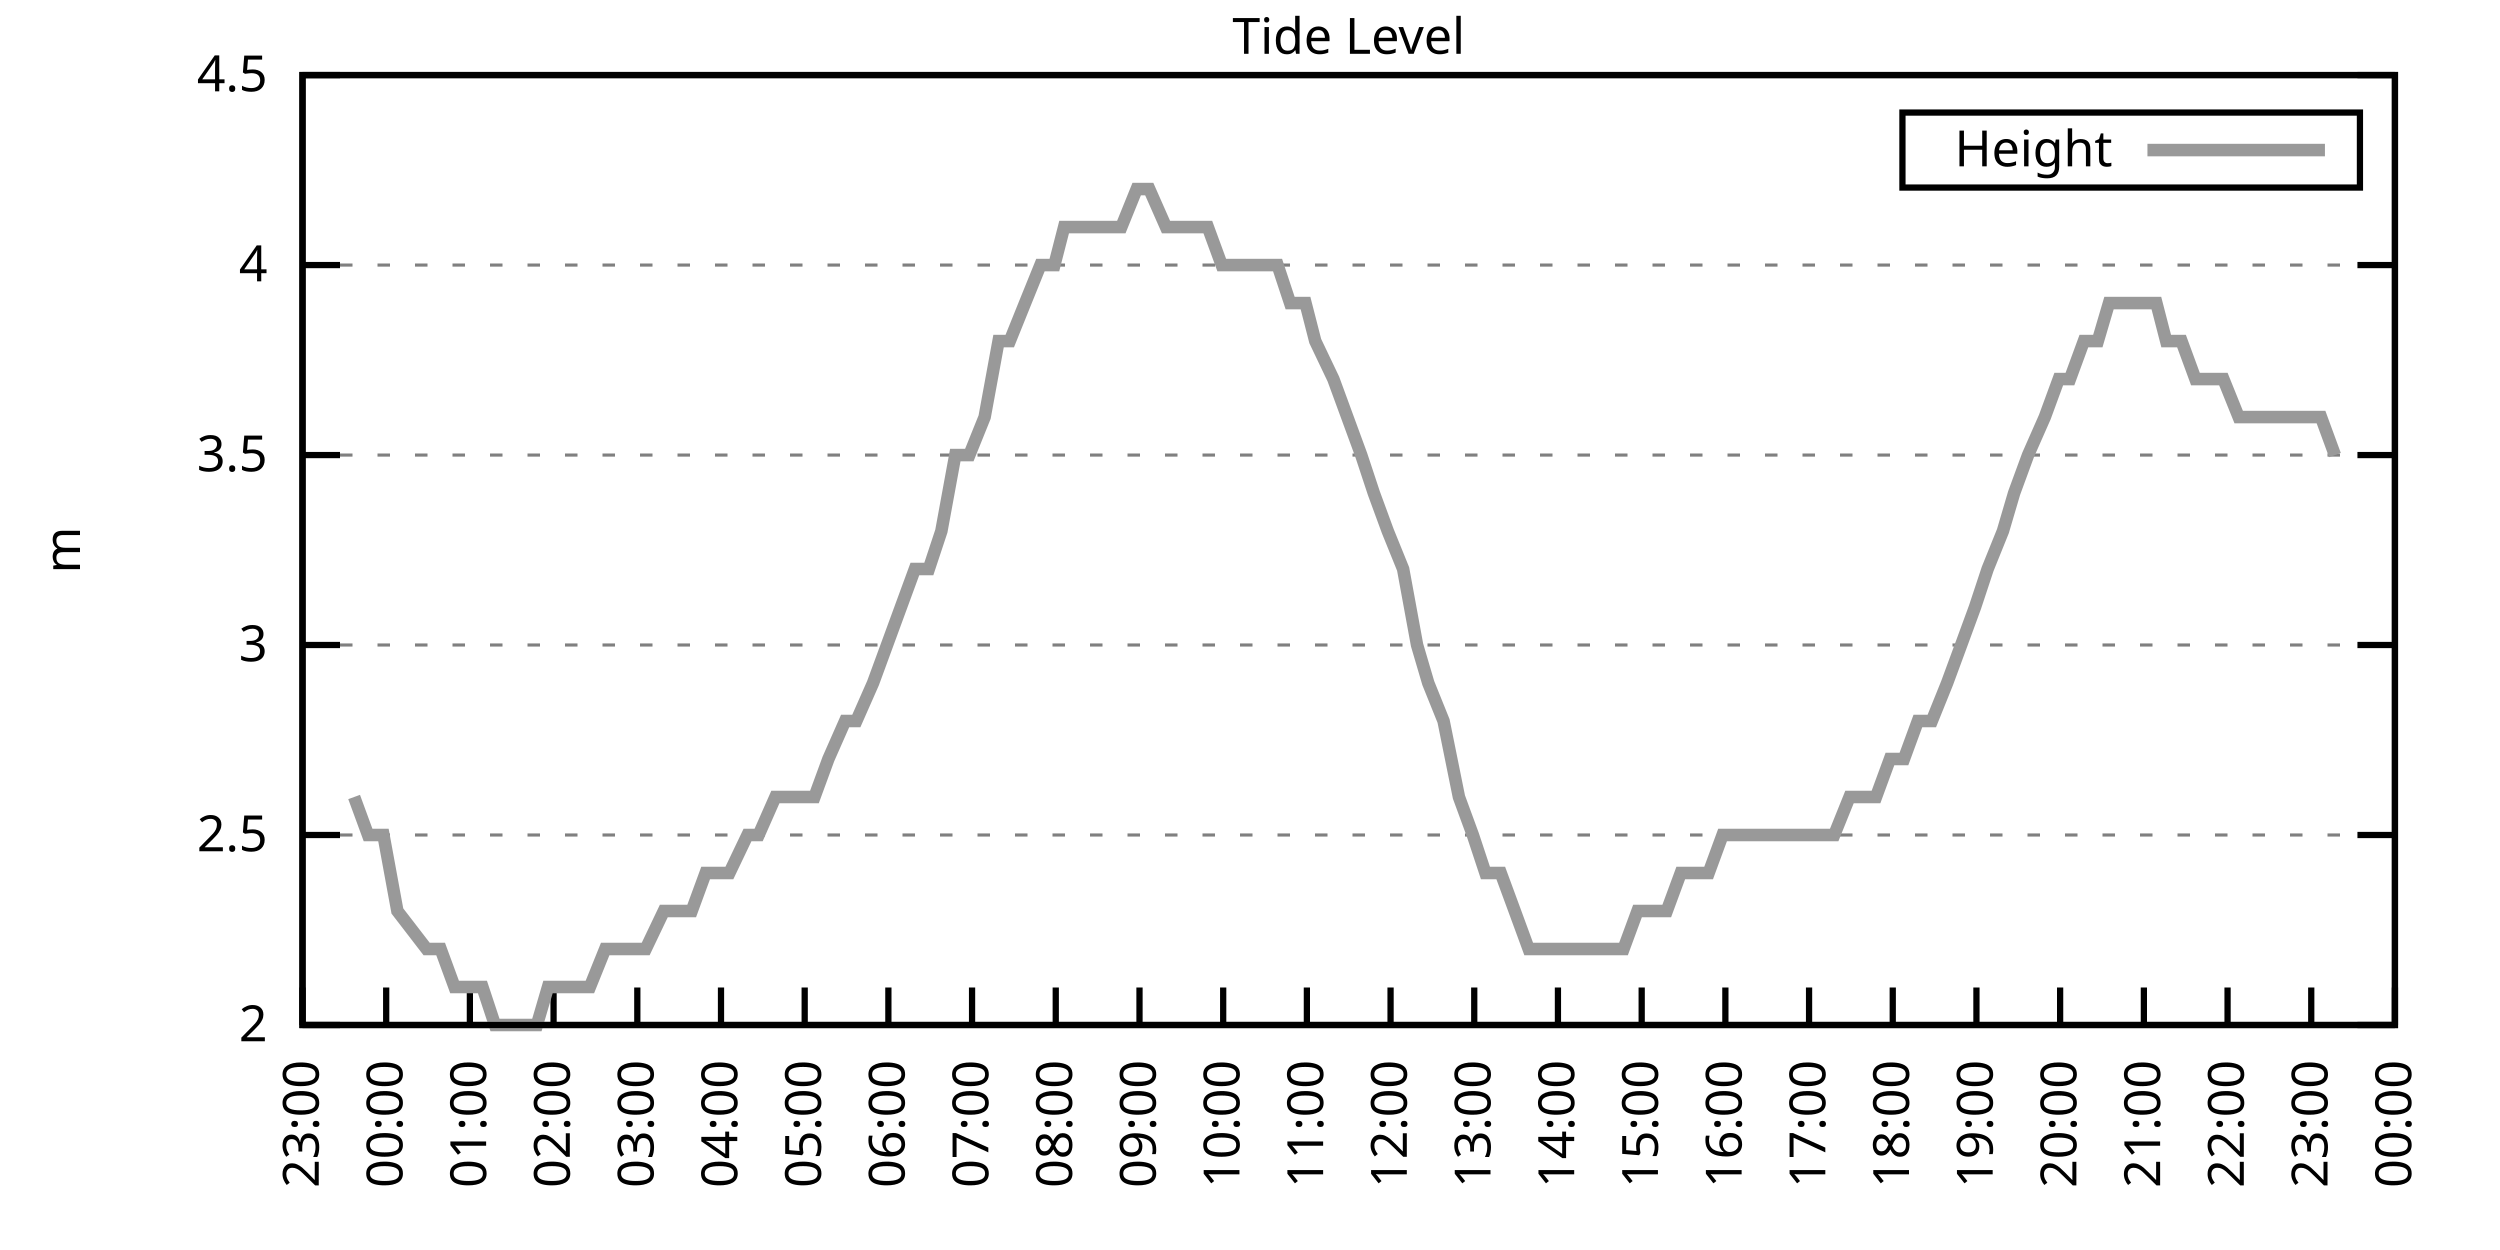
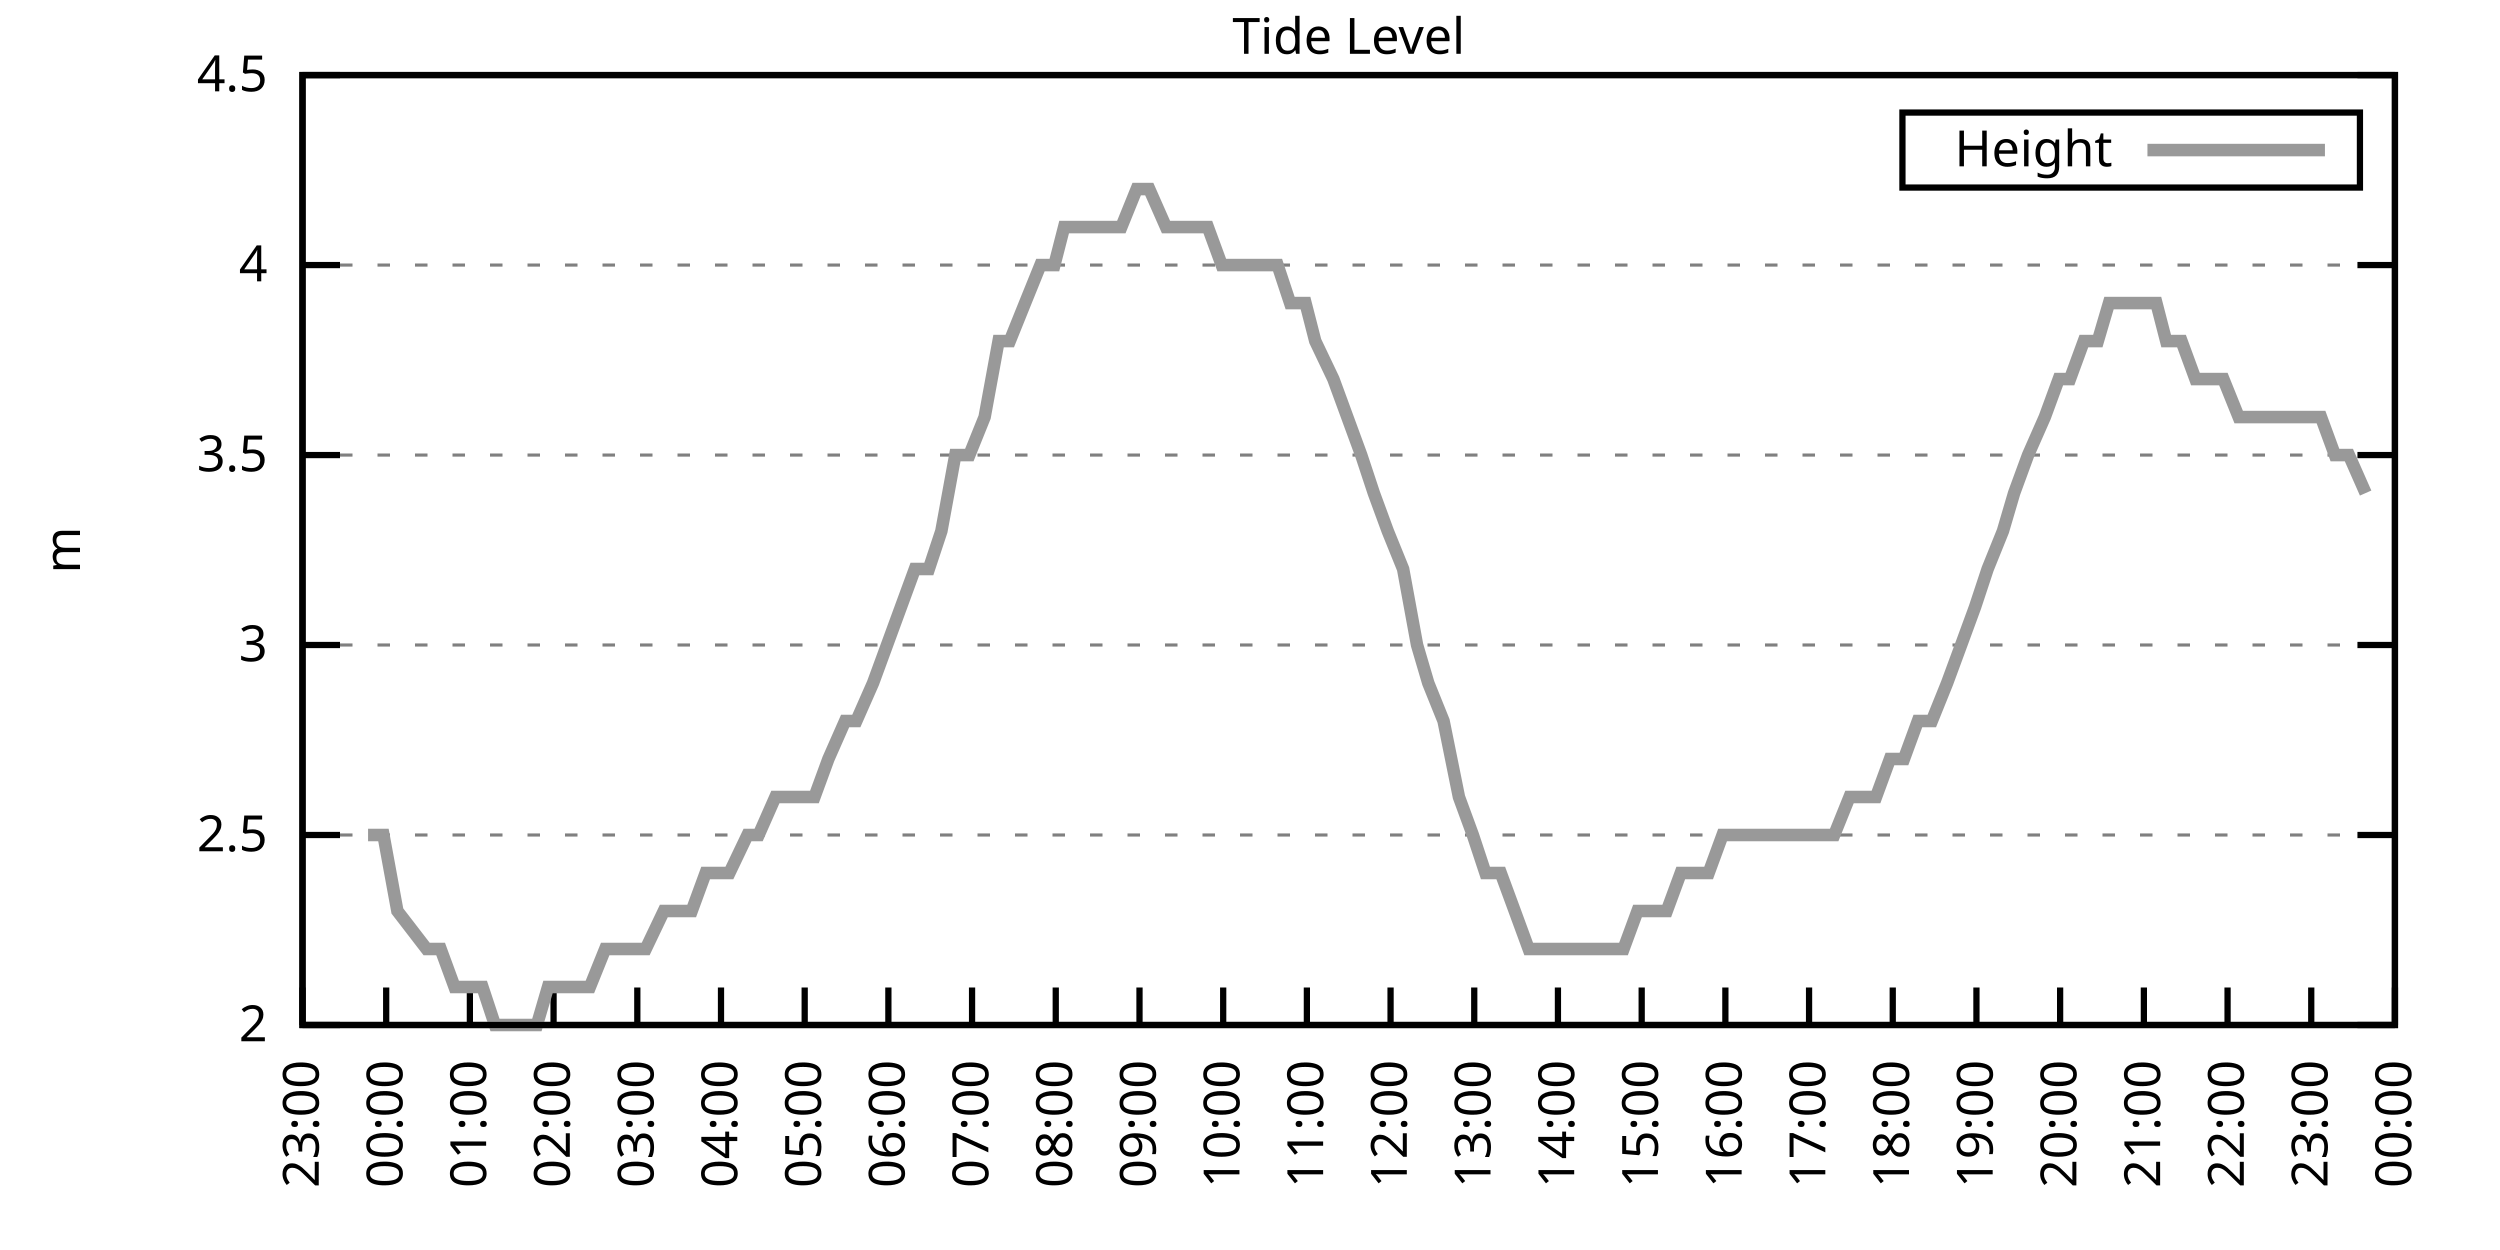
<svg xmlns="http://www.w3.org/2000/svg" xmlns:xlink="http://www.w3.org/1999/xlink" width="400" height="200" viewBox="0 0 400 200">
  <g id="gnuplot_canvas">
    <rect x="0" y="0" width="400" height="200" fill="none" />
    <defs>
      <circle id="gpDot" r="0.5" stroke-width="0.5" stroke="currentColor" />
      <path id="gpPt0" stroke-width="0.333" stroke="currentColor" d="M-1,0 h2 M0,-1 v2" />
      <path id="gpPt1" stroke-width="0.333" stroke="currentColor" d="M-1,-1 L1,1 M1,-1 L-1,1" />
      <path id="gpPt2" stroke-width="0.333" stroke="currentColor" d="M-1,0 L1,0 M0,-1 L0,1 M-1,-1 L1,1 M-1,1 L1,-1" />
      <rect id="gpPt3" stroke-width="0.333" stroke="currentColor" x="-1" y="-1" width="2" height="2" />
      <rect id="gpPt4" stroke-width="0.333" stroke="currentColor" fill="currentColor" x="-1" y="-1" width="2" height="2" />
      <circle id="gpPt5" stroke-width="0.333" stroke="currentColor" cx="0" cy="0" r="1" />
      <use xlink:href="#gpPt5" id="gpPt6" fill="currentColor" stroke="none" />
      <path id="gpPt7" stroke-width="0.333" stroke="currentColor" d="M0,-1.33 L-1.33,0.67 L1.33,0.67 z" />
      <use xlink:href="#gpPt7" id="gpPt8" fill="currentColor" stroke="none" />
      <use xlink:href="#gpPt7" id="gpPt9" stroke="currentColor" transform="rotate(180)" />
      <use xlink:href="#gpPt9" id="gpPt10" fill="currentColor" stroke="none" />
      <use xlink:href="#gpPt3" id="gpPt11" stroke="currentColor" transform="rotate(45)" />
      <use xlink:href="#gpPt11" id="gpPt12" fill="currentColor" stroke="none" />
      <path id="gpPt13" stroke-width="0.333" stroke="currentColor" d="M0,1.330 L1.265,0.411 L0.782,-1.067 L-0.782,-1.076 L-1.265,0.411 z" />
      <use xlink:href="#gpPt13" id="gpPt14" fill="currentColor" stroke="none" />
      <filter id="textbox" filterUnits="objectBoundingBox" x="0" y="0" height="1" width="1">
        <feFlood flood-color="white" flood-opacity="1" result="bgnd" />
        <feComposite in="SourceGraphic" in2="bgnd" operator="atop" />
      </filter>
      <filter id="greybox" filterUnits="objectBoundingBox" x="0" y="0" height="1" width="1">
        <feFlood flood-color="lightgrey" flood-opacity="1" result="grey" />
        <feComposite in="SourceGraphic" in2="grey" operator="atop" />
      </filter>
    </defs>
    <g fill="none" color="white" stroke="currentColor" stroke-width="1.00" stroke-linecap="butt" stroke-linejoin="miter">
</g>
    <g fill="none" color="black" stroke="currentColor" stroke-width="1.00" stroke-linecap="butt" stroke-linejoin="miter">
      <g stroke="none" shape-rendering="crispEdges">
        <polygon fill="rgb(255, 255, 255)" points="48.40,164.00 383.18,164.00 383.18,12.02 48.40,12.02 " />
      </g>
    </g>
    <g fill="none" color="black" stroke="currentColor" stroke-width="1.00" stroke-linecap="butt" stroke-linejoin="miter">
</g>
    <g fill="none" color="black" stroke="black" stroke-width="0.50" stroke-linecap="butt" stroke-linejoin="miter">
</g>
    <g fill="none" color="gray" stroke="currentColor" stroke-width="0.50" stroke-linecap="butt" stroke-linejoin="miter">
      <path stroke="gray" stroke-dasharray="2,4" class="gridline" d="M48.40,164.00 L383.19,164.00  " />
    </g>
    <g fill="none" color="gray" stroke="gray" stroke-width="1.00" stroke-linecap="butt" stroke-linejoin="miter">
</g>
    <g fill="none" color="black" stroke="currentColor" stroke-width="1.00" stroke-linecap="butt" stroke-linejoin="miter">
      <path stroke="black" d="M48.40,164.00 L54.40,164.00 M383.19,164.00 L377.19,164.00  " />
      <g transform="translate(42.80,166.60)" stroke="none" fill="black" font-family="Sans" font-size="8.00" text-anchor="end">
        <text>
          <tspan font-family="Sans"> 2</tspan>
        </text>
      </g>
    </g>
    <g fill="none" color="black" stroke="currentColor" stroke-width="1.00" stroke-linecap="butt" stroke-linejoin="miter">
</g>
    <g fill="none" color="black" stroke="black" stroke-width="0.50" stroke-linecap="butt" stroke-linejoin="miter">
</g>
    <g fill="none" color="gray" stroke="currentColor" stroke-width="0.50" stroke-linecap="butt" stroke-linejoin="miter">
      <path stroke="gray" stroke-dasharray="2,4" class="gridline" d="M48.40,133.60 L383.19,133.60  " />
    </g>
    <g fill="none" color="gray" stroke="gray" stroke-width="1.00" stroke-linecap="butt" stroke-linejoin="miter">
</g>
    <g fill="none" color="black" stroke="currentColor" stroke-width="1.00" stroke-linecap="butt" stroke-linejoin="miter">
      <path stroke="black" d="M48.40,133.60 L54.40,133.60 M383.19,133.60 L377.19,133.60  " />
      <g transform="translate(42.80,136.20)" stroke="none" fill="black" font-family="Sans" font-size="8.00" text-anchor="end">
        <text>
          <tspan font-family="Sans"> 2.5</tspan>
        </text>
      </g>
    </g>
    <g fill="none" color="black" stroke="currentColor" stroke-width="1.00" stroke-linecap="butt" stroke-linejoin="miter">
</g>
    <g fill="none" color="black" stroke="black" stroke-width="0.50" stroke-linecap="butt" stroke-linejoin="miter">
</g>
    <g fill="none" color="gray" stroke="currentColor" stroke-width="0.50" stroke-linecap="butt" stroke-linejoin="miter">
      <path stroke="gray" stroke-dasharray="2,4" class="gridline" d="M48.40,103.20 L383.19,103.20  " />
    </g>
    <g fill="none" color="gray" stroke="gray" stroke-width="1.00" stroke-linecap="butt" stroke-linejoin="miter">
</g>
    <g fill="none" color="black" stroke="currentColor" stroke-width="1.00" stroke-linecap="butt" stroke-linejoin="miter">
      <path stroke="black" d="M48.40,103.20 L54.40,103.20 M383.19,103.20 L377.19,103.20  " />
      <g transform="translate(42.80,105.80)" stroke="none" fill="black" font-family="Sans" font-size="8.00" text-anchor="end">
        <text>
          <tspan font-family="Sans"> 3</tspan>
        </text>
      </g>
    </g>
    <g fill="none" color="black" stroke="currentColor" stroke-width="1.00" stroke-linecap="butt" stroke-linejoin="miter">
</g>
    <g fill="none" color="black" stroke="black" stroke-width="0.50" stroke-linecap="butt" stroke-linejoin="miter">
</g>
    <g fill="none" color="gray" stroke="currentColor" stroke-width="0.50" stroke-linecap="butt" stroke-linejoin="miter">
      <path stroke="gray" stroke-dasharray="2,4" class="gridline" d="M48.40,72.81 L383.19,72.81  " />
    </g>
    <g fill="none" color="gray" stroke="gray" stroke-width="1.00" stroke-linecap="butt" stroke-linejoin="miter">
</g>
    <g fill="none" color="black" stroke="currentColor" stroke-width="1.00" stroke-linecap="butt" stroke-linejoin="miter">
      <path stroke="black" d="M48.40,72.81 L54.40,72.81 M383.19,72.81 L377.19,72.81  " />
      <g transform="translate(42.80,75.41)" stroke="none" fill="black" font-family="Sans" font-size="8.00" text-anchor="end">
        <text>
          <tspan font-family="Sans"> 3.5</tspan>
        </text>
      </g>
    </g>
    <g fill="none" color="black" stroke="currentColor" stroke-width="1.00" stroke-linecap="butt" stroke-linejoin="miter">
</g>
    <g fill="none" color="black" stroke="black" stroke-width="0.50" stroke-linecap="butt" stroke-linejoin="miter">
</g>
    <g fill="none" color="gray" stroke="currentColor" stroke-width="0.50" stroke-linecap="butt" stroke-linejoin="miter">
      <path stroke="gray" stroke-dasharray="2,4" class="gridline" d="M48.40,42.41 L383.19,42.41  " />
    </g>
    <g fill="none" color="gray" stroke="gray" stroke-width="1.00" stroke-linecap="butt" stroke-linejoin="miter">
</g>
    <g fill="none" color="black" stroke="currentColor" stroke-width="1.00" stroke-linecap="butt" stroke-linejoin="miter">
      <path stroke="black" d="M48.40,42.41 L54.40,42.41 M383.19,42.41 L377.19,42.41  " />
      <g transform="translate(42.80,45.01)" stroke="none" fill="black" font-family="Sans" font-size="8.00" text-anchor="end">
        <text>
          <tspan font-family="Sans"> 4</tspan>
        </text>
      </g>
    </g>
    <g fill="none" color="black" stroke="currentColor" stroke-width="1.00" stroke-linecap="butt" stroke-linejoin="miter">
</g>
    <g fill="none" color="black" stroke="black" stroke-width="0.50" stroke-linecap="butt" stroke-linejoin="miter">
</g>
    <g fill="none" color="gray" stroke="currentColor" stroke-width="0.50" stroke-linecap="butt" stroke-linejoin="miter">
      <path stroke="gray" stroke-dasharray="2,4" class="gridline" d="M48.40,12.01 L383.19,12.01  " />
    </g>
    <g fill="none" color="gray" stroke="gray" stroke-width="1.00" stroke-linecap="butt" stroke-linejoin="miter">
</g>
    <g fill="none" color="black" stroke="currentColor" stroke-width="1.00" stroke-linecap="butt" stroke-linejoin="miter">
      <path stroke="black" d="M48.40,12.01 L54.40,12.01 M383.19,12.01 L377.19,12.01  " />
      <g transform="translate(42.80,14.61)" stroke="none" fill="black" font-family="Sans" font-size="8.00" text-anchor="end">
        <text>
          <tspan font-family="Sans"> 4.5</tspan>
        </text>
      </g>
    </g>
    <g fill="none" color="black" stroke="currentColor" stroke-width="1.00" stroke-linecap="butt" stroke-linejoin="miter">
      <path stroke="black" d="M48.40,164.00 L48.40,158.00  " />
      <g transform="translate(51.00,169.60) rotate(270.00)" stroke="none" fill="black" font-family="Sans" font-size="8.00" text-anchor="end">
        <text>
          <tspan font-family="Sans">23:00</tspan>
        </text>
      </g>
    </g>
    <g fill="none" color="black" stroke="currentColor" stroke-width="1.00" stroke-linecap="butt" stroke-linejoin="miter">
      <path stroke="black" d="M61.79,164.00 L61.79,158.00  " />
      <g transform="translate(64.39,169.60) rotate(270.00)" stroke="none" fill="black" font-family="Sans" font-size="8.00" text-anchor="end">
        <text>
          <tspan font-family="Sans">00:00</tspan>
        </text>
      </g>
    </g>
    <g fill="none" color="black" stroke="currentColor" stroke-width="1.00" stroke-linecap="butt" stroke-linejoin="miter">
      <path stroke="black" d="M75.18,164.00 L75.18,158.00  " />
      <g transform="translate(77.78,169.60) rotate(270.00)" stroke="none" fill="black" font-family="Sans" font-size="8.00" text-anchor="end">
        <text>
          <tspan font-family="Sans">01:00</tspan>
        </text>
      </g>
    </g>
    <g fill="none" color="black" stroke="currentColor" stroke-width="1.00" stroke-linecap="butt" stroke-linejoin="miter">
      <path stroke="black" d="M88.57,164.00 L88.57,158.00  " />
      <g transform="translate(91.17,169.60) rotate(270.00)" stroke="none" fill="black" font-family="Sans" font-size="8.00" text-anchor="end">
        <text>
          <tspan font-family="Sans">02:00</tspan>
        </text>
      </g>
    </g>
    <g fill="none" color="black" stroke="currentColor" stroke-width="1.00" stroke-linecap="butt" stroke-linejoin="miter">
      <path stroke="black" d="M101.97,164.00 L101.97,158.00  " />
      <g transform="translate(104.57,169.60) rotate(270.00)" stroke="none" fill="black" font-family="Sans" font-size="8.00" text-anchor="end">
        <text>
          <tspan font-family="Sans">03:00</tspan>
        </text>
      </g>
    </g>
    <g fill="none" color="black" stroke="currentColor" stroke-width="1.00" stroke-linecap="butt" stroke-linejoin="miter">
      <path stroke="black" d="M115.36,164.00 L115.36,158.00  " />
      <g transform="translate(117.96,169.60) rotate(270.00)" stroke="none" fill="black" font-family="Sans" font-size="8.00" text-anchor="end">
        <text>
          <tspan font-family="Sans">04:00</tspan>
        </text>
      </g>
    </g>
    <g fill="none" color="black" stroke="currentColor" stroke-width="1.00" stroke-linecap="butt" stroke-linejoin="miter">
      <path stroke="black" d="M128.75,164.00 L128.75,158.00  " />
      <g transform="translate(131.35,169.60) rotate(270.00)" stroke="none" fill="black" font-family="Sans" font-size="8.00" text-anchor="end">
        <text>
          <tspan font-family="Sans">05:00</tspan>
        </text>
      </g>
    </g>
    <g fill="none" color="black" stroke="currentColor" stroke-width="1.00" stroke-linecap="butt" stroke-linejoin="miter">
      <path stroke="black" d="M142.14,164.00 L142.14,158.00  " />
      <g transform="translate(144.74,169.60) rotate(270.00)" stroke="none" fill="black" font-family="Sans" font-size="8.00" text-anchor="end">
        <text>
          <tspan font-family="Sans">06:00</tspan>
        </text>
      </g>
    </g>
    <g fill="none" color="black" stroke="currentColor" stroke-width="1.00" stroke-linecap="butt" stroke-linejoin="miter">
      <path stroke="black" d="M155.53,164.00 L155.53,158.00  " />
      <g transform="translate(158.13,169.60) rotate(270.00)" stroke="none" fill="black" font-family="Sans" font-size="8.00" text-anchor="end">
        <text>
          <tspan font-family="Sans">07:00</tspan>
        </text>
      </g>
    </g>
    <g fill="none" color="black" stroke="currentColor" stroke-width="1.00" stroke-linecap="butt" stroke-linejoin="miter">
      <path stroke="black" d="M168.92,164.00 L168.92,158.00  " />
      <g transform="translate(171.52,169.60) rotate(270.00)" stroke="none" fill="black" font-family="Sans" font-size="8.00" text-anchor="end">
        <text>
          <tspan font-family="Sans">08:00</tspan>
        </text>
      </g>
    </g>
    <g fill="none" color="black" stroke="currentColor" stroke-width="1.00" stroke-linecap="butt" stroke-linejoin="miter">
      <path stroke="black" d="M182.32,164.00 L182.32,158.00  " />
      <g transform="translate(184.92,169.60) rotate(270.00)" stroke="none" fill="black" font-family="Sans" font-size="8.00" text-anchor="end">
        <text>
          <tspan font-family="Sans">09:00</tspan>
        </text>
      </g>
    </g>
    <g fill="none" color="black" stroke="currentColor" stroke-width="1.00" stroke-linecap="butt" stroke-linejoin="miter">
      <path stroke="black" d="M195.71,164.00 L195.71,158.00  " />
      <g transform="translate(198.31,169.60) rotate(270.00)" stroke="none" fill="black" font-family="Sans" font-size="8.00" text-anchor="end">
        <text>
          <tspan font-family="Sans">10:00</tspan>
        </text>
      </g>
    </g>
    <g fill="none" color="black" stroke="currentColor" stroke-width="1.00" stroke-linecap="butt" stroke-linejoin="miter">
      <path stroke="black" d="M209.10,164.00 L209.10,158.00  " />
      <g transform="translate(211.70,169.60) rotate(270.00)" stroke="none" fill="black" font-family="Sans" font-size="8.00" text-anchor="end">
        <text>
          <tspan font-family="Sans">11:00</tspan>
        </text>
      </g>
    </g>
    <g fill="none" color="black" stroke="currentColor" stroke-width="1.00" stroke-linecap="butt" stroke-linejoin="miter">
      <path stroke="black" d="M222.49,164.00 L222.49,158.00  " />
      <g transform="translate(225.09,169.60) rotate(270.00)" stroke="none" fill="black" font-family="Sans" font-size="8.00" text-anchor="end">
        <text>
          <tspan font-family="Sans">12:00</tspan>
        </text>
      </g>
    </g>
    <g fill="none" color="black" stroke="currentColor" stroke-width="1.00" stroke-linecap="butt" stroke-linejoin="miter">
      <path stroke="black" d="M235.88,164.00 L235.88,158.00  " />
      <g transform="translate(238.48,169.60) rotate(270.00)" stroke="none" fill="black" font-family="Sans" font-size="8.00" text-anchor="end">
        <text>
          <tspan font-family="Sans">13:00</tspan>
        </text>
      </g>
    </g>
    <g fill="none" color="black" stroke="currentColor" stroke-width="1.00" stroke-linecap="butt" stroke-linejoin="miter">
      <path stroke="black" d="M249.27,164.00 L249.27,158.00  " />
      <g transform="translate(251.87,169.60) rotate(270.00)" stroke="none" fill="black" font-family="Sans" font-size="8.00" text-anchor="end">
        <text>
          <tspan font-family="Sans">14:00</tspan>
        </text>
      </g>
    </g>
    <g fill="none" color="black" stroke="currentColor" stroke-width="1.00" stroke-linecap="butt" stroke-linejoin="miter">
      <path stroke="black" d="M262.67,164.00 L262.67,158.00  " />
      <g transform="translate(265.27,169.60) rotate(270.00)" stroke="none" fill="black" font-family="Sans" font-size="8.00" text-anchor="end">
        <text>
          <tspan font-family="Sans">15:00</tspan>
        </text>
      </g>
    </g>
    <g fill="none" color="black" stroke="currentColor" stroke-width="1.00" stroke-linecap="butt" stroke-linejoin="miter">
      <path stroke="black" d="M276.06,164.00 L276.06,158.00  " />
      <g transform="translate(278.66,169.60) rotate(270.00)" stroke="none" fill="black" font-family="Sans" font-size="8.00" text-anchor="end">
        <text>
          <tspan font-family="Sans">16:00</tspan>
        </text>
      </g>
    </g>
    <g fill="none" color="black" stroke="currentColor" stroke-width="1.00" stroke-linecap="butt" stroke-linejoin="miter">
      <path stroke="black" d="M289.45,164.00 L289.45,158.00  " />
      <g transform="translate(292.05,169.60) rotate(270.00)" stroke="none" fill="black" font-family="Sans" font-size="8.00" text-anchor="end">
        <text>
          <tspan font-family="Sans">17:00</tspan>
        </text>
      </g>
    </g>
    <g fill="none" color="black" stroke="currentColor" stroke-width="1.00" stroke-linecap="butt" stroke-linejoin="miter">
      <path stroke="black" d="M302.84,164.00 L302.84,158.00  " />
      <g transform="translate(305.44,169.60) rotate(270.00)" stroke="none" fill="black" font-family="Sans" font-size="8.00" text-anchor="end">
        <text>
          <tspan font-family="Sans">18:00</tspan>
        </text>
      </g>
    </g>
    <g fill="none" color="black" stroke="currentColor" stroke-width="1.00" stroke-linecap="butt" stroke-linejoin="miter">
      <path stroke="black" d="M316.23,164.00 L316.23,158.00  " />
      <g transform="translate(318.83,169.60) rotate(270.00)" stroke="none" fill="black" font-family="Sans" font-size="8.00" text-anchor="end">
        <text>
          <tspan font-family="Sans">19:00</tspan>
        </text>
      </g>
    </g>
    <g fill="none" color="black" stroke="currentColor" stroke-width="1.00" stroke-linecap="butt" stroke-linejoin="miter">
      <path stroke="black" d="M329.62,164.00 L329.62,158.00  " />
      <g transform="translate(332.22,169.60) rotate(270.00)" stroke="none" fill="black" font-family="Sans" font-size="8.00" text-anchor="end">
        <text>
          <tspan font-family="Sans">20:00</tspan>
        </text>
      </g>
    </g>
    <g fill="none" color="black" stroke="currentColor" stroke-width="1.00" stroke-linecap="butt" stroke-linejoin="miter">
      <path stroke="black" d="M343.02,164.00 L343.02,158.00  " />
      <g transform="translate(345.62,169.60) rotate(270.00)" stroke="none" fill="black" font-family="Sans" font-size="8.00" text-anchor="end">
        <text>
          <tspan font-family="Sans">21:00</tspan>
        </text>
      </g>
    </g>
    <g fill="none" color="black" stroke="currentColor" stroke-width="1.00" stroke-linecap="butt" stroke-linejoin="miter">
      <path stroke="black" d="M356.41,164.00 L356.41,158.00  " />
      <g transform="translate(359.01,169.60) rotate(270.00)" stroke="none" fill="black" font-family="Sans" font-size="8.00" text-anchor="end">
        <text>
          <tspan font-family="Sans">22:00</tspan>
        </text>
      </g>
    </g>
    <g fill="none" color="black" stroke="currentColor" stroke-width="1.00" stroke-linecap="butt" stroke-linejoin="miter">
      <path stroke="black" d="M369.80,164.00 L369.80,158.00  " />
      <g transform="translate(372.40,169.60) rotate(270.00)" stroke="none" fill="black" font-family="Sans" font-size="8.00" text-anchor="end">
        <text>
          <tspan font-family="Sans">23:00</tspan>
        </text>
      </g>
    </g>
    <g fill="none" color="black" stroke="currentColor" stroke-width="1.00" stroke-linecap="butt" stroke-linejoin="miter">
      <path stroke="black" d="M383.19,164.00 L383.19,158.00  " />
      <g transform="translate(385.79,169.60) rotate(270.00)" stroke="none" fill="black" font-family="Sans" font-size="8.00" text-anchor="end">
        <text>
          <tspan font-family="Sans">00:00</tspan>
        </text>
      </g>
    </g>
    <g fill="none" color="black" stroke="currentColor" stroke-width="1.00" stroke-linecap="butt" stroke-linejoin="miter">
</g>
    <g fill="none" color="black" stroke="currentColor" stroke-width="1.00" stroke-linecap="butt" stroke-linejoin="miter">
      <path stroke="black" d="M48.40,12.01 L48.40,164.00 L383.19,164.00 L383.19,12.01 L48.40,12.01 Z  " />
    </g>
    <g fill="none" color="black" stroke="currentColor" stroke-width="1.00" stroke-linecap="butt" stroke-linejoin="miter">
</g>
    <g fill="none" color="black" stroke="currentColor" stroke-width="1.00" stroke-linecap="butt" stroke-linejoin="miter">
      <path stroke="black" d="M304.39,30.01 L304.39,18.01 L377.59,18.01 L377.59,30.01 L304.39,30.01 Z  " />
    </g>
    <g id="Tide_level_plot_1">
      <g fill="none" color="white" stroke="black" stroke-width="2.00" stroke-linecap="butt" stroke-linejoin="miter">
</g>
      <g fill="none" color="black" stroke="currentColor" stroke-width="2.00" stroke-linecap="butt" stroke-linejoin="miter">
        <g transform="translate(337.99,26.61)" stroke="none" fill="black" font-family="Sans" font-size="8.00" text-anchor="end">
          <text>
            <tspan font-family="Sans">Height</tspan>
          </text>
        </g>
      </g>
      <g fill="none" color="black" stroke="currentColor" stroke-width="2.00" stroke-linecap="butt" stroke-linejoin="miter">
-         <path stroke="rgb(153, 153, 153)" d="M343.59,24.01 L371.99,24.01 M56.66,127.52 L58.89,133.60 L61.35,133.60 L63.58,145.76 L68.26,151.84 L70.50,151.84   L72.73,157.92 L74.96,157.92 L77.19,157.92 L79.20,164.00 L81.21,164.00 L83.44,164.00 L85.90,164.00 L87.68,157.92   L89.69,157.92 L92.59,157.92 L94.38,157.92 L96.83,151.84 L99.51,151.84 L101.30,151.84 L103.31,151.84 L106.21,145.76   L107.99,145.76 L110.67,145.76 L112.90,139.68 L114.91,139.68 L116.70,139.68 L119.60,133.60 L121.38,133.60 L124.06,127.52   L126.07,127.52 L127.86,127.52 L130.31,127.52 L132.54,121.44 L135.22,115.36 L137.01,115.36 L139.69,109.28 L141.92,103.20   L144.15,97.12 L146.38,91.04 L148.61,91.04 L150.62,84.97 L152.85,72.81 L155.09,72.81 L157.54,66.73 L159.77,54.57   L161.56,54.57 L164.01,48.49 L166.47,42.41 L168.70,42.41 L170.26,36.33 L173.17,36.33 L175.40,36.33 L176.96,36.33   L179.41,36.33 L181.87,30.25 L183.88,30.25 L186.56,36.33 L188.79,36.33 L191.02,36.33 L193.25,36.33 L195.48,42.41   L197.05,42.41 L199.50,42.41 L201.73,42.41 L204.41,42.41 L206.42,48.49 L208.88,48.49 L210.44,54.57 L213.34,60.65   L215.57,66.73 L217.80,72.81 L219.81,78.89 L222.04,84.97 L224.50,91.04 L226.73,103.20 L228.52,109.28 L230.97,115.36   L233.43,127.52 L235.66,133.60 L237.67,139.68 L240.12,139.68 L242.36,145.76 L244.59,151.84 L246.60,151.84 L249.05,151.84   L251.28,151.84 L253.51,151.84 L255.30,151.84 L257.53,151.84 L259.76,151.84 L262.00,145.76 L264.67,145.76 L266.68,145.76   L268.92,139.68 L271.15,139.68 L273.38,139.68 L275.61,133.60 L277.84,133.60 L280.07,133.60 L282.31,133.60 L284.54,133.60   L286.77,133.60 L289.00,133.60 L291.23,133.60 L293.47,133.60 L295.92,127.52 L297.93,127.52 L300.16,127.52 L302.39,121.44   L304.63,121.44 L306.86,115.36 L309.09,115.36 L311.54,109.28 L313.78,103.20 L316.01,97.12 L318.02,91.04 L320.47,84.97   L322.26,78.89 L324.49,72.81 L327.17,66.73 L329.40,60.65 L331.19,60.65 L333.42,54.57 L335.65,54.57 L337.44,48.49   L340.34,48.49 L342.35,48.49 L345.02,48.49 L346.59,54.57 L349.04,54.57 L351.27,60.65 L353.51,60.65 L355.74,60.65   L358.19,66.73 L360.65,66.73 L362.88,66.73 L365.11,66.73 L366.90,66.73 L369.13,66.73 L371.36,66.73 L373.59,72.81    " />
+         <path stroke="rgb(153, 153, 153)" d="M343.59,24.01 L371.99,24.01 M58.89,133.60 L61.35,133.60 L63.58,145.76 L68.26,151.84 L70.50,151.84 L72.73,157.92   L74.96,157.92 L77.19,157.92 L79.20,164.00 L81.21,164.00 L83.44,164.00 L85.90,164.00 L87.68,157.92 L89.69,157.92   L92.59,157.92 L94.38,157.92 L96.83,151.84 L99.51,151.84 L101.30,151.84 L103.31,151.84 L106.21,145.76 L107.99,145.76   L110.67,145.76 L112.90,139.68 L114.91,139.68 L116.70,139.68 L119.60,133.60 L121.38,133.60 L124.06,127.52 L126.07,127.52   L127.86,127.52 L130.31,127.52 L132.54,121.44 L135.22,115.36 L137.01,115.36 L139.69,109.28 L141.92,103.20 L144.15,97.12   L146.38,91.04 L148.61,91.04 L150.62,84.97 L152.85,72.81 L155.09,72.81 L157.54,66.73 L159.77,54.57 L161.56,54.57   L164.01,48.49 L166.47,42.41 L168.70,42.41 L170.26,36.33 L173.17,36.33 L175.40,36.33 L176.96,36.33 L179.41,36.33   L181.87,30.25 L183.88,30.25 L186.56,36.33 L188.79,36.33 L191.02,36.33 L193.25,36.33 L195.48,42.41 L197.05,42.41   L199.50,42.41 L201.73,42.41 L204.41,42.41 L206.42,48.49 L208.88,48.49 L210.44,54.57 L213.34,60.65 L215.57,66.73   L217.80,72.81 L219.81,78.89 L222.04,84.97 L224.50,91.04 L226.73,103.20 L228.52,109.28 L230.97,115.36 L233.43,127.52   L235.66,133.60 L237.67,139.68 L240.12,139.68 L242.36,145.76 L244.59,151.84 L246.60,151.84 L249.05,151.84 L251.28,151.84   L253.51,151.84 L255.30,151.84 L257.53,151.84 L259.76,151.84 L262.00,145.76 L264.67,145.76 L266.68,145.76 L268.92,139.68   L271.15,139.68 L273.38,139.68 L275.61,133.60 L277.84,133.60 L280.07,133.60 L282.31,133.60 L284.54,133.60 L286.77,133.60   L289.00,133.60 L291.23,133.60 L293.47,133.60 L295.92,127.52 L297.93,127.52 L300.16,127.52 L302.39,121.44 L304.63,121.44   L306.86,115.36 L309.09,115.36 L311.54,109.28 L313.78,103.20 L316.01,97.12 L318.02,91.04 L320.47,84.97 L322.26,78.89   L324.49,72.81 L327.17,66.73 L329.40,60.65 L331.19,60.65 L333.42,54.57 L335.65,54.57 L337.44,48.49 L340.34,48.49   L342.35,48.49 L345.02,48.49 L346.59,54.57 L349.04,54.57 L351.27,60.65 L353.51,60.65 L355.74,60.65 L358.19,66.73   L360.65,66.73 L362.88,66.73 L365.11,66.73 L366.90,66.73 L369.13,66.73 L371.36,66.73 L373.59,72.81 L375.82,72.81   L378.50,78.89  " />
      </g>
    </g>
    <g fill="none" color="black" stroke="currentColor" stroke-width="2.00" stroke-linecap="butt" stroke-linejoin="miter">
</g>
    <g fill="none" color="black" stroke="black" stroke-width="1.00" stroke-linecap="butt" stroke-linejoin="miter">
</g>
    <g fill="none" color="black" stroke="currentColor" stroke-width="1.00" stroke-linecap="butt" stroke-linejoin="miter">
      <path stroke="black" d="M48.40,12.01 L48.40,164.00 L383.19,164.00 L383.19,12.01 L48.40,12.01 Z  " />
      <g transform="translate(12.80,88.01) rotate(270.00)" stroke="none" fill="black" font-family="Sans" font-size="8.00" text-anchor="middle">
        <text>
          <tspan font-family="Sans">m</tspan>
        </text>
      </g>
    </g>
    <g fill="none" color="black" stroke="currentColor" stroke-width="1.00" stroke-linecap="butt" stroke-linejoin="miter">
</g>
    <g fill="none" color="black" stroke="currentColor" stroke-width="1.00" stroke-linecap="butt" stroke-linejoin="miter">
      <g transform="translate(215.79,8.61)" stroke="none" fill="black" font-family="Sans" font-size="8.00" text-anchor="middle">
        <text>
          <tspan font-family="Sans">Tide Level</tspan>
        </text>
      </g>
    </g>
    <g fill="none" color="black" stroke="currentColor" stroke-width="1.00" stroke-linecap="butt" stroke-linejoin="miter">
</g>
  </g>
</svg>
